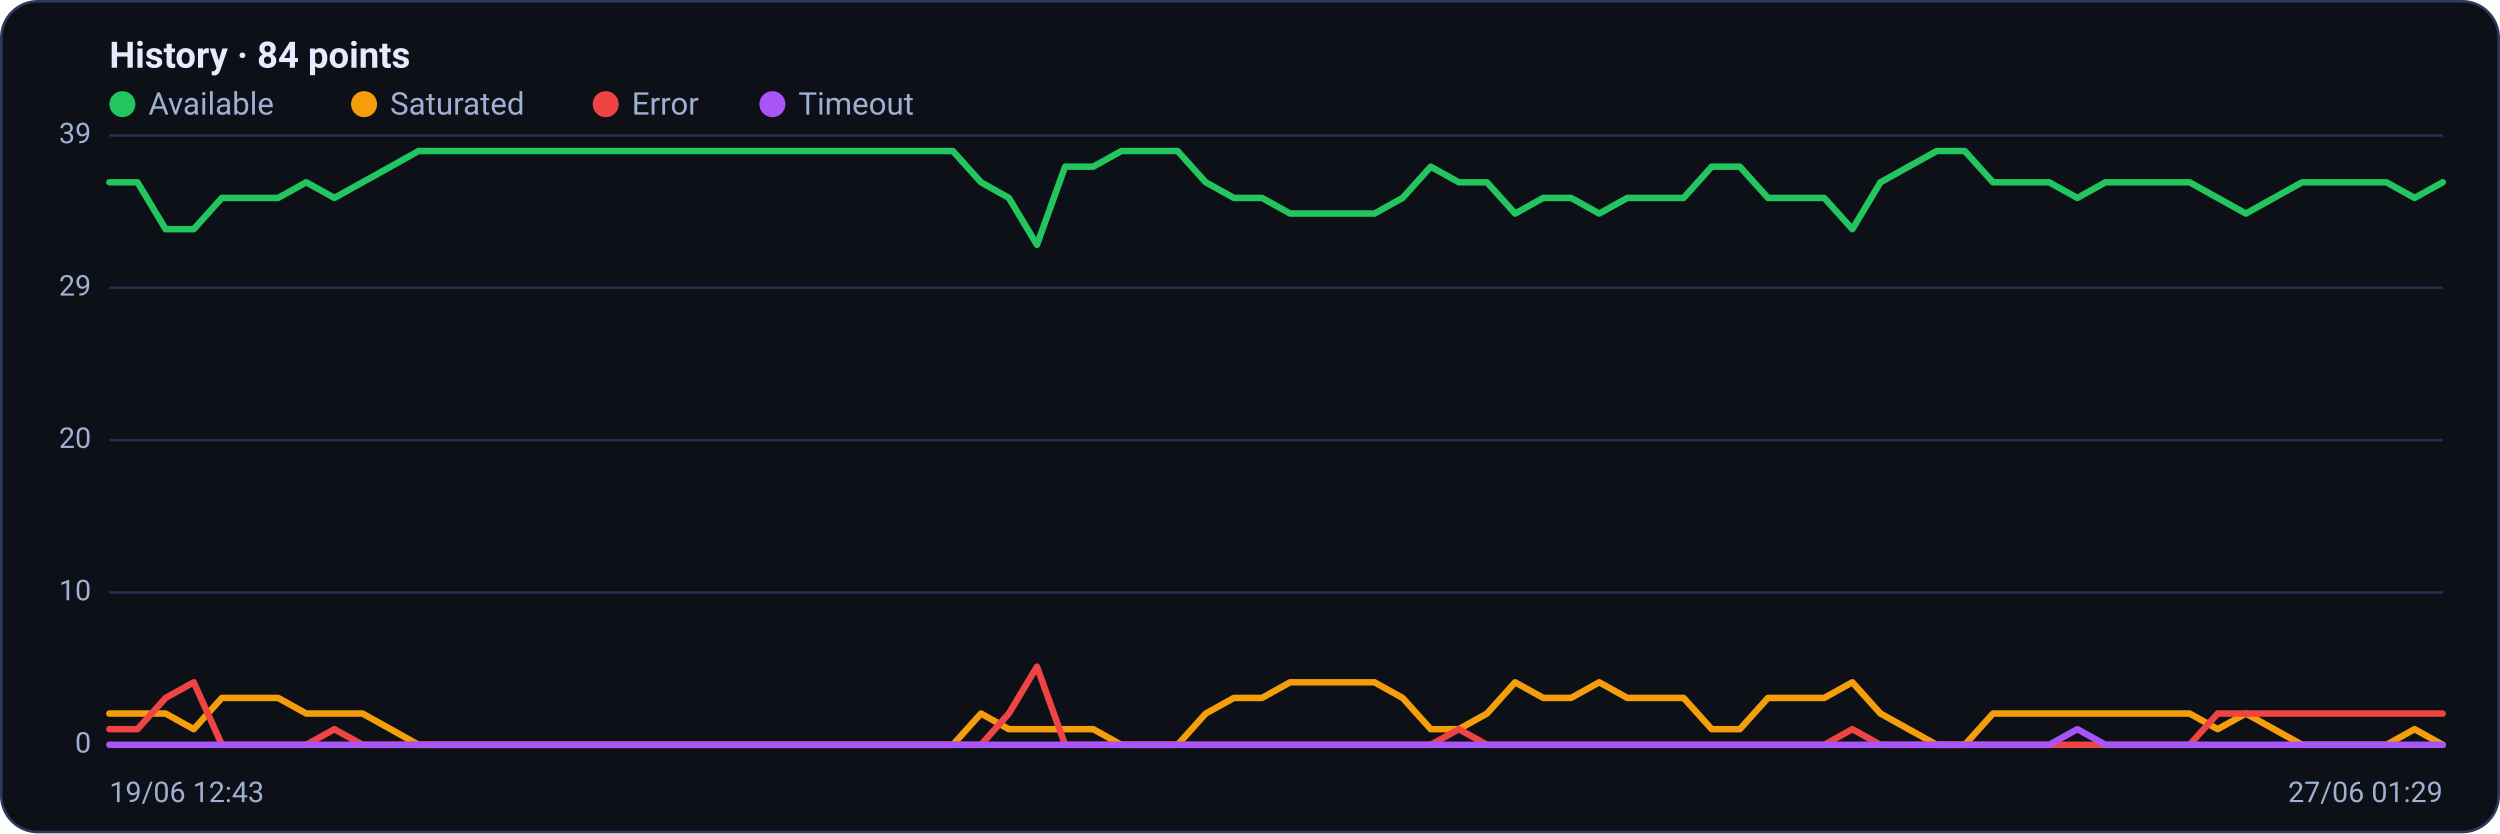
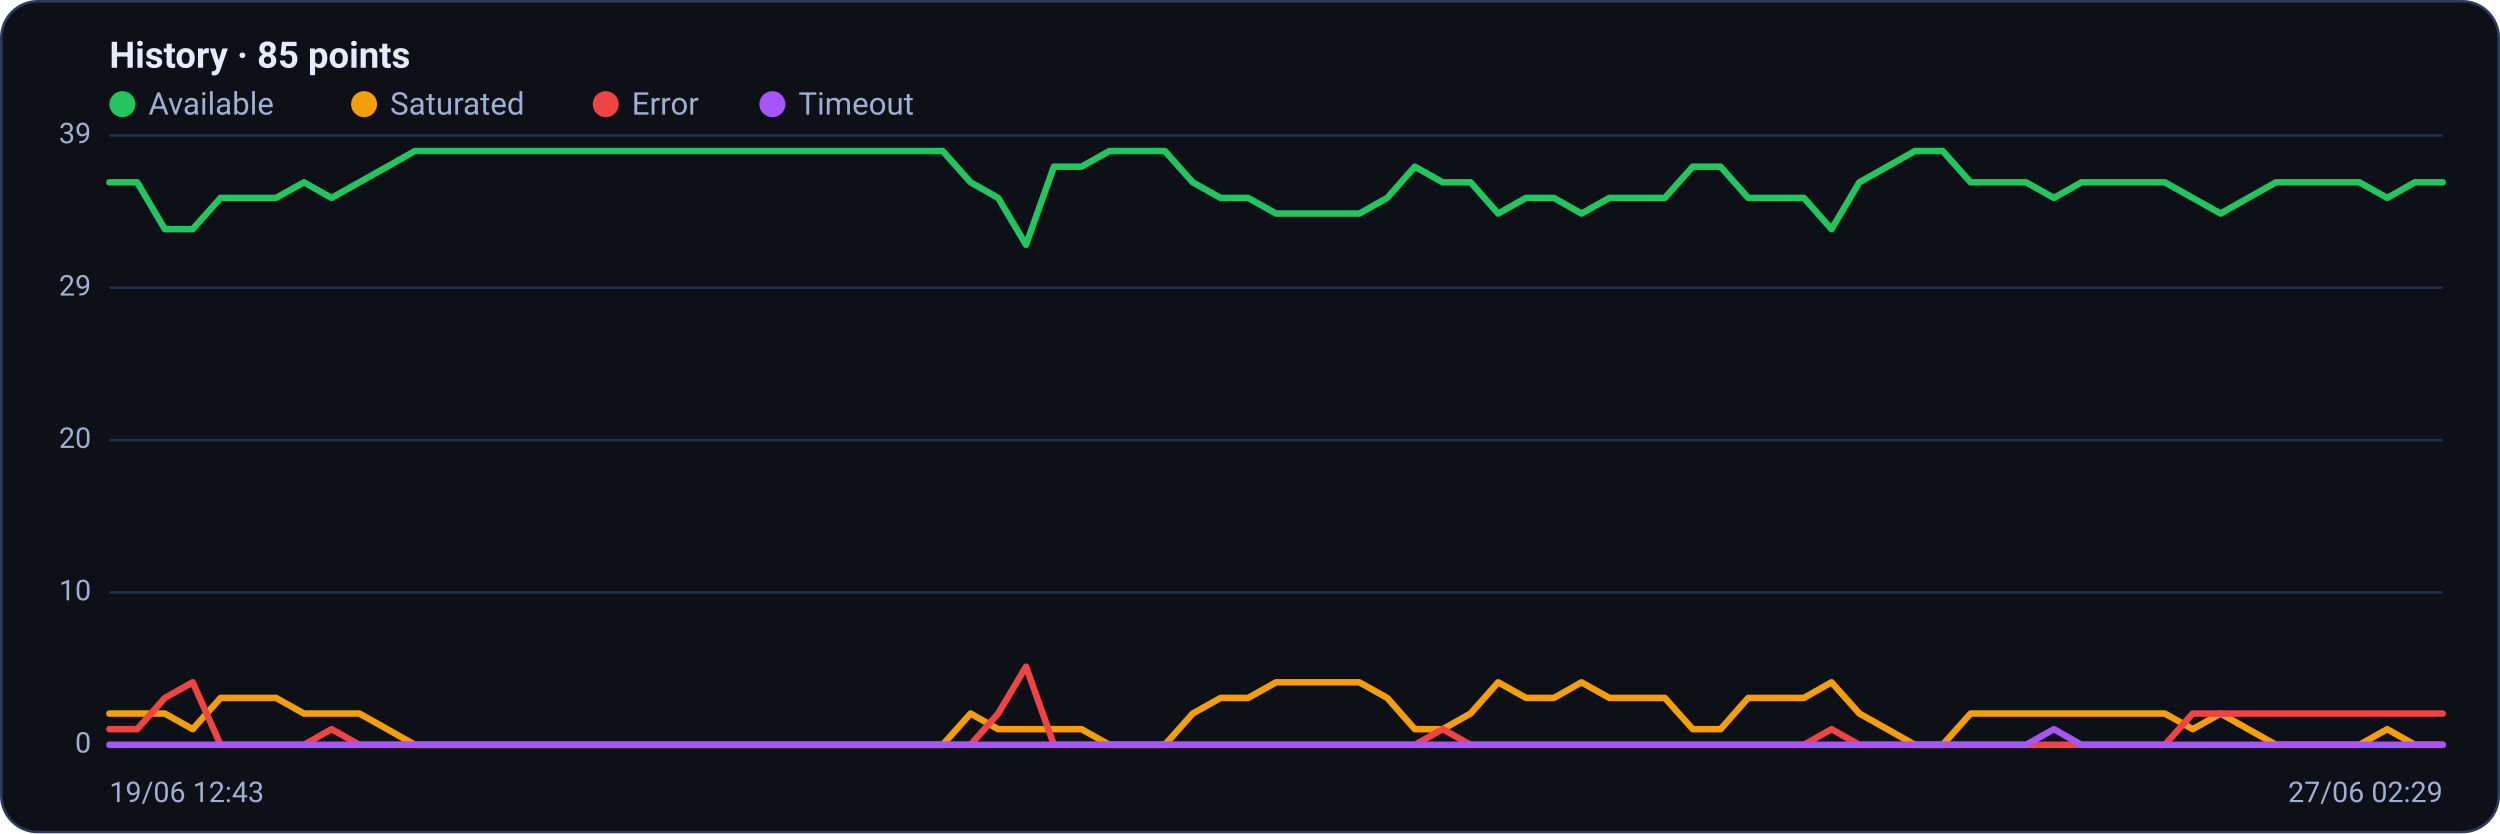
<svg xmlns="http://www.w3.org/2000/svg" viewBox="0 0 960 320" width="960" height="320" font-family="Segoe UI, system-ui, -apple-system, Roboto, Helvetica, Arial, sans-serif" role="img" aria-label="Availability history per region">
  <rect x="0.5" y="0.5" width="959" height="319" rx="14" fill="#0d1117" stroke="#2c3a5e" />
-   <text x="42" y="26" font-size="14" font-weight="600" fill="#e6ecff">History · 84 points</text>
+   <text x="42" y="26" font-size="14" font-weight="600" fill="#e6ecff">History · 85 points</text>
  <circle cx="47" cy="40" r="5" fill="#22c55e" />
  <text x="57" y="44" font-size="12" fill="#9fb0d4">Available</text>
  <circle cx="139.8" cy="40" r="5" fill="#f59e0b" />
  <text x="149.8" y="44" font-size="12" fill="#9fb0d4">Saturated</text>
  <circle cx="232.6" cy="40" r="5" fill="#ef4444" />
  <text x="242.6" y="44" font-size="12" fill="#9fb0d4">Error</text>
  <circle cx="296.6" cy="40" r="5" fill="#a855f7" />
  <text x="306.6" y="44" font-size="12" fill="#9fb0d4">Timeout</text>
  <line x1="42" y1="286.0" x2="938" y2="286.0" stroke="#21304f" stroke-width="1" />
  <text x="35" y="289.0" text-anchor="end" font-size="11" fill="#9fb0d4">0</text>
  <line x1="42" y1="227.5" x2="938" y2="227.5" stroke="#21304f" stroke-width="1" />
  <text x="35" y="230.5" text-anchor="end" font-size="11" fill="#9fb0d4">10</text>
  <line x1="42" y1="169.0" x2="938" y2="169.0" stroke="#21304f" stroke-width="1" />
  <text x="35" y="172.0" text-anchor="end" font-size="11" fill="#9fb0d4">20</text>
  <line x1="42" y1="110.5" x2="938" y2="110.5" stroke="#21304f" stroke-width="1" />
  <text x="35" y="113.5" text-anchor="end" font-size="11" fill="#9fb0d4">29</text>
  <line x1="42" y1="52.0" x2="938" y2="52.0" stroke="#21304f" stroke-width="1" />
  <text x="35" y="55.0" text-anchor="end" font-size="11" fill="#9fb0d4">39</text>
-   <polyline fill="none" stroke="#22c55e" stroke-width="2.5" stroke-linejoin="round" stroke-linecap="round" points="42.0,70.0 52.8,70.0 63.6,88.0 74.4,88.0 85.2,76.0 96.0,76.0 106.8,76.0 117.6,70.0 128.4,76.0 139.2,70.0 150.0,64.0 160.7,58.0 171.5,58.0 182.3,58.0 193.1,58.0 203.9,58.0 214.7,58.0 225.5,58.0 236.3,58.0 247.1,58.0 257.9,58.0 268.7,58.0 279.5,58.0 290.3,58.0 301.1,58.0 311.9,58.0 322.7,58.0 333.5,58.0 344.3,58.0 355.1,58.0 365.9,58.0 376.7,70.0 387.4,76.0 398.2,94.0 409.0,64.0 419.8,64.0 430.6,58.0 441.4,58.0 452.2,58.0 463.0,70.0 473.8,76.0 484.6,76.0 495.4,82.0 506.2,82.0 517.0,82.0 527.8,82.0 538.6,76.0 549.4,64.0 560.2,70.0 571.0,70.0 581.8,82.0 592.6,76.0 603.3,76.0 614.1,82.0 624.9,76.0 635.7,76.0 646.5,76.0 657.3,64.0 668.1,64.0 678.9,76.0 689.7,76.0 700.5,76.0 711.3,88.0 722.1,70.0 732.9,64.0 743.7,58.0 754.5,58.0 765.3,70.0 776.1,70.0 786.9,70.0 797.7,76.0 808.5,70.0 819.3,70.0 830.0,70.0 840.8,70.0 851.6,76.0 862.4,82.0 873.2,76.0 884.0,70.0 894.8,70.0 905.6,70.0 916.4,70.0 927.2,76.0 938.0,70.0" />
-   <polyline fill="none" stroke="#f59e0b" stroke-width="2.5" stroke-linejoin="round" stroke-linecap="round" points="42.0,274.0 52.8,274.0 63.6,274.0 74.4,280.0 85.2,268.0 96.0,268.0 106.8,268.0 117.6,274.0 128.4,274.0 139.2,274.0 150.0,280.0 160.7,286.0 171.5,286.0 182.3,286.0 193.1,286.0 203.9,286.0 214.7,286.0 225.5,286.0 236.3,286.0 247.1,286.0 257.9,286.0 268.7,286.0 279.5,286.0 290.3,286.0 301.1,286.0 311.9,286.0 322.7,286.0 333.5,286.0 344.3,286.0 355.1,286.0 365.9,286.0 376.7,274.0 387.4,280.0 398.2,280.0 409.0,280.0 419.8,280.0 430.6,286.0 441.4,286.0 452.2,286.0 463.0,274.0 473.8,268.0 484.6,268.0 495.4,262.0 506.2,262.0 517.0,262.0 527.8,262.0 538.6,268.0 549.4,280.0 560.2,280.0 571.0,274.0 581.8,262.0 592.6,268.0 603.3,268.0 614.1,262.0 624.9,268.0 635.7,268.0 646.5,268.0 657.3,280.0 668.1,280.0 678.9,268.0 689.7,268.0 700.5,268.0 711.3,262.0 722.1,274.0 732.9,280.0 743.7,286.0 754.5,286.0 765.3,274.0 776.1,274.0 786.9,274.0 797.7,274.0 808.5,274.0 819.3,274.0 830.0,274.0 840.8,274.0 851.6,280.0 862.4,274.0 873.2,280.0 884.0,286.0 894.8,286.0 905.6,286.0 916.4,286.0 927.2,280.0 938.0,286.0" />
-   <polyline fill="none" stroke="#ef4444" stroke-width="2.5" stroke-linejoin="round" stroke-linecap="round" points="42.0,280.0 52.8,280.0 63.6,268.0 74.4,262.0 85.2,286.0 96.0,286.0 106.8,286.0 117.6,286.0 128.4,280.0 139.2,286.0 150.0,286.0 160.7,286.0 171.5,286.0 182.3,286.0 193.1,286.0 203.9,286.0 214.7,286.0 225.5,286.0 236.3,286.0 247.1,286.0 257.9,286.0 268.7,286.0 279.5,286.0 290.3,286.0 301.1,286.0 311.9,286.0 322.7,286.0 333.5,286.0 344.3,286.0 355.1,286.0 365.9,286.0 376.7,286.0 387.4,274.0 398.2,256.0 409.0,286.0 419.8,286.0 430.6,286.0 441.4,286.0 452.2,286.0 463.0,286.0 473.8,286.0 484.6,286.0 495.4,286.0 506.2,286.0 517.0,286.0 527.8,286.0 538.6,286.0 549.4,286.0 560.2,280.0 571.0,286.0 581.8,286.0 592.6,286.0 603.3,286.0 614.1,286.0 624.9,286.0 635.7,286.0 646.5,286.0 657.3,286.0 668.1,286.0 678.9,286.0 689.7,286.0 700.5,286.0 711.3,280.0 722.1,286.0 732.9,286.0 743.7,286.0 754.5,286.0 765.3,286.0 776.1,286.0 786.9,286.0 797.7,286.0 808.5,286.0 819.3,286.0 830.0,286.0 840.8,286.0 851.6,274.0 862.4,274.0 873.2,274.0 884.0,274.0 894.8,274.0 905.6,274.0 916.4,274.0 927.2,274.0 938.0,274.0" />
-   <polyline fill="none" stroke="#a855f7" stroke-width="2.5" stroke-linejoin="round" stroke-linecap="round" points="42.0,286.0 52.8,286.0 63.6,286.0 74.4,286.0 85.2,286.0 96.0,286.0 106.8,286.0 117.6,286.0 128.4,286.0 139.2,286.0 150.0,286.0 160.7,286.0 171.5,286.0 182.3,286.0 193.1,286.0 203.9,286.0 214.7,286.0 225.5,286.0 236.3,286.0 247.1,286.0 257.9,286.0 268.7,286.0 279.5,286.0 290.3,286.0 301.1,286.0 311.9,286.0 322.7,286.0 333.5,286.0 344.3,286.0 355.1,286.0 365.9,286.0 376.7,286.0 387.4,286.0 398.2,286.0 409.0,286.0 419.8,286.0 430.6,286.0 441.4,286.0 452.2,286.0 463.0,286.0 473.8,286.0 484.6,286.0 495.4,286.0 506.2,286.0 517.0,286.0 527.8,286.0 538.6,286.0 549.4,286.0 560.2,286.0 571.0,286.0 581.8,286.0 592.6,286.0 603.3,286.0 614.1,286.0 624.9,286.0 635.7,286.0 646.5,286.0 657.3,286.0 668.1,286.0 678.9,286.0 689.7,286.0 700.5,286.0 711.3,286.0 722.1,286.0 732.9,286.0 743.7,286.0 754.5,286.0 765.3,286.0 776.1,286.0 786.9,286.0 797.7,280.0 808.5,286.0 819.3,286.0 830.0,286.0 840.8,286.0 851.6,286.0 862.4,286.0 873.2,286.0 884.0,286.0 894.8,286.0 905.6,286.0 916.4,286.0 927.2,286.0 938.0,286.0" />
+   <polyline fill="none" stroke="#22c55e" stroke-width="2.5" stroke-linejoin="round" stroke-linecap="round" points="42.0,70.0 52.7,70.0 63.3,88.0 74.0,88.0 84.7,76.0 95.3,76.0 106.0,76.0 116.7,70.0 127.3,76.0 138.0,70.0 148.7,64.0 159.3,58.0 170.0,58.0 180.7,58.0 191.3,58.0 202.0,58.0 212.7,58.0 223.3,58.0 234.0,58.0 244.7,58.0 255.3,58.0 266.0,58.0 276.7,58.0 287.3,58.0 298.0,58.0 308.7,58.0 319.3,58.0 330.0,58.0 340.7,58.0 351.3,58.0 362.0,58.0 372.7,70.0 383.3,76.0 394.0,94.0 404.7,64.0 415.3,64.0 426.0,58.0 436.7,58.0 447.3,58.0 458.0,70.0 468.7,76.0 479.3,76.0 490.0,82.0 500.7,82.0 511.3,82.0 522.0,82.0 532.7,76.0 543.3,64.0 554.0,70.0 564.7,70.0 575.3,82.0 586.0,76.0 596.7,76.0 607.3,82.0 618.0,76.0 628.7,76.0 639.3,76.0 650.0,64.0 660.7,64.0 671.3,76.0 682.0,76.0 692.7,76.0 703.3,88.0 714.0,70.0 724.7,64.0 735.3,58.0 746.0,58.0 756.7,70.0 767.3,70.0 778.0,70.0 788.7,76.0 799.3,70.0 810.0,70.0 820.7,70.0 831.3,70.0 842.0,76.0 852.7,82.0 863.3,76.0 874.0,70.0 884.7,70.0 895.3,70.0 906.0,70.0 916.7,76.0 927.3,70.0 938.0,70.0" />
+   <polyline fill="none" stroke="#f59e0b" stroke-width="2.5" stroke-linejoin="round" stroke-linecap="round" points="42.0,274.0 52.7,274.0 63.3,274.0 74.0,280.0 84.7,268.0 95.3,268.0 106.0,268.0 116.7,274.0 127.3,274.0 138.0,274.0 148.7,280.0 159.3,286.0 170.0,286.0 180.7,286.0 191.3,286.0 202.0,286.0 212.7,286.0 223.3,286.0 234.0,286.0 244.7,286.0 255.3,286.0 266.0,286.0 276.7,286.0 287.3,286.0 298.0,286.0 308.7,286.0 319.3,286.0 330.0,286.0 340.7,286.0 351.3,286.0 362.0,286.0 372.7,274.0 383.3,280.0 394.0,280.0 404.7,280.0 415.3,280.0 426.0,286.0 436.7,286.0 447.3,286.0 458.0,274.0 468.7,268.0 479.3,268.0 490.0,262.0 500.7,262.0 511.3,262.0 522.0,262.0 532.7,268.0 543.3,280.0 554.0,280.0 564.7,274.0 575.3,262.0 586.0,268.0 596.7,268.0 607.3,262.0 618.0,268.0 628.7,268.0 639.3,268.0 650.0,280.0 660.7,280.0 671.3,268.0 682.0,268.0 692.7,268.0 703.3,262.0 714.0,274.0 724.7,280.0 735.3,286.0 746.0,286.0 756.7,274.0 767.3,274.0 778.0,274.0 788.7,274.0 799.3,274.0 810.0,274.0 820.7,274.0 831.3,274.0 842.0,280.0 852.7,274.0 863.3,280.0 874.0,286.0 884.7,286.0 895.3,286.0 906.0,286.0 916.7,280.0 927.3,286.0 938.0,286.0" />
+   <polyline fill="none" stroke="#ef4444" stroke-width="2.5" stroke-linejoin="round" stroke-linecap="round" points="42.0,280.0 52.7,280.0 63.3,268.0 74.0,262.0 84.7,286.0 95.3,286.0 106.0,286.0 116.7,286.0 127.3,280.0 138.0,286.0 148.7,286.0 159.3,286.0 170.0,286.0 180.7,286.0 191.3,286.0 202.0,286.0 212.7,286.0 223.3,286.0 234.0,286.0 244.7,286.0 255.3,286.0 266.0,286.0 276.7,286.0 287.3,286.0 298.0,286.0 308.7,286.0 319.3,286.0 330.0,286.0 340.7,286.0 351.3,286.0 362.0,286.0 372.7,286.0 383.3,274.0 394.0,256.0 404.7,286.0 415.3,286.0 426.0,286.0 436.7,286.0 447.3,286.0 458.0,286.0 468.7,286.0 479.3,286.0 490.0,286.0 500.7,286.0 511.3,286.0 522.0,286.0 532.7,286.0 543.3,286.0 554.0,280.0 564.7,286.0 575.3,286.0 586.0,286.0 596.7,286.0 607.3,286.0 618.0,286.0 628.7,286.0 639.3,286.0 650.0,286.0 660.7,286.0 671.3,286.0 682.0,286.0 692.7,286.0 703.3,280.0 714.0,286.0 724.7,286.0 735.3,286.0 746.0,286.0 756.7,286.0 767.3,286.0 778.0,286.0 788.7,286.0 799.3,286.0 810.0,286.0 820.7,286.0 831.3,286.0 842.0,274.0 852.7,274.0 863.3,274.0 874.0,274.0 884.7,274.0 895.3,274.0 906.0,274.0 916.7,274.0 927.3,274.0 938.0,274.0" />
+   <polyline fill="none" stroke="#a855f7" stroke-width="2.5" stroke-linejoin="round" stroke-linecap="round" points="42.0,286.0 52.7,286.0 63.3,286.0 74.0,286.0 84.7,286.0 95.3,286.0 106.0,286.0 116.7,286.0 127.3,286.0 138.0,286.0 148.7,286.0 159.3,286.0 170.0,286.0 180.7,286.0 191.3,286.0 202.0,286.0 212.7,286.0 223.3,286.0 234.0,286.0 244.7,286.0 255.3,286.0 266.0,286.0 276.7,286.0 287.3,286.0 298.0,286.0 308.7,286.0 319.3,286.0 330.0,286.0 340.7,286.0 351.3,286.0 362.0,286.0 372.7,286.0 383.3,286.0 394.0,286.0 404.7,286.0 415.3,286.0 426.0,286.0 436.7,286.0 447.3,286.0 458.0,286.0 468.7,286.0 479.3,286.0 490.0,286.0 500.7,286.0 511.3,286.0 522.0,286.0 532.7,286.0 543.3,286.0 554.0,286.0 564.7,286.0 575.3,286.0 586.0,286.0 596.7,286.0 607.3,286.0 618.0,286.0 628.7,286.0 639.3,286.0 650.0,286.0 660.7,286.0 671.3,286.0 682.0,286.0 692.7,286.0 703.3,286.0 714.0,286.0 724.7,286.0 735.3,286.0 746.0,286.0 756.7,286.0 767.3,286.0 778.0,286.0 788.7,280.0 799.3,286.0 810.0,286.0 820.7,286.0 831.3,286.0 842.0,286.0 852.7,286.0 863.3,286.0 874.0,286.0 884.7,286.0 895.3,286.0 906.0,286.0 916.7,286.0 927.3,286.0 938.0,286.0" />
  <text x="42" y="308" font-size="11" fill="#9fb0d4">19/06 12:43</text>
-   <text x="938" y="308" text-anchor="end" font-size="11" fill="#9fb0d4">27/06 01:29</text>
+   <text x="938" y="308" text-anchor="end" font-size="11" fill="#9fb0d4">27/06 02:29</text>
</svg>
